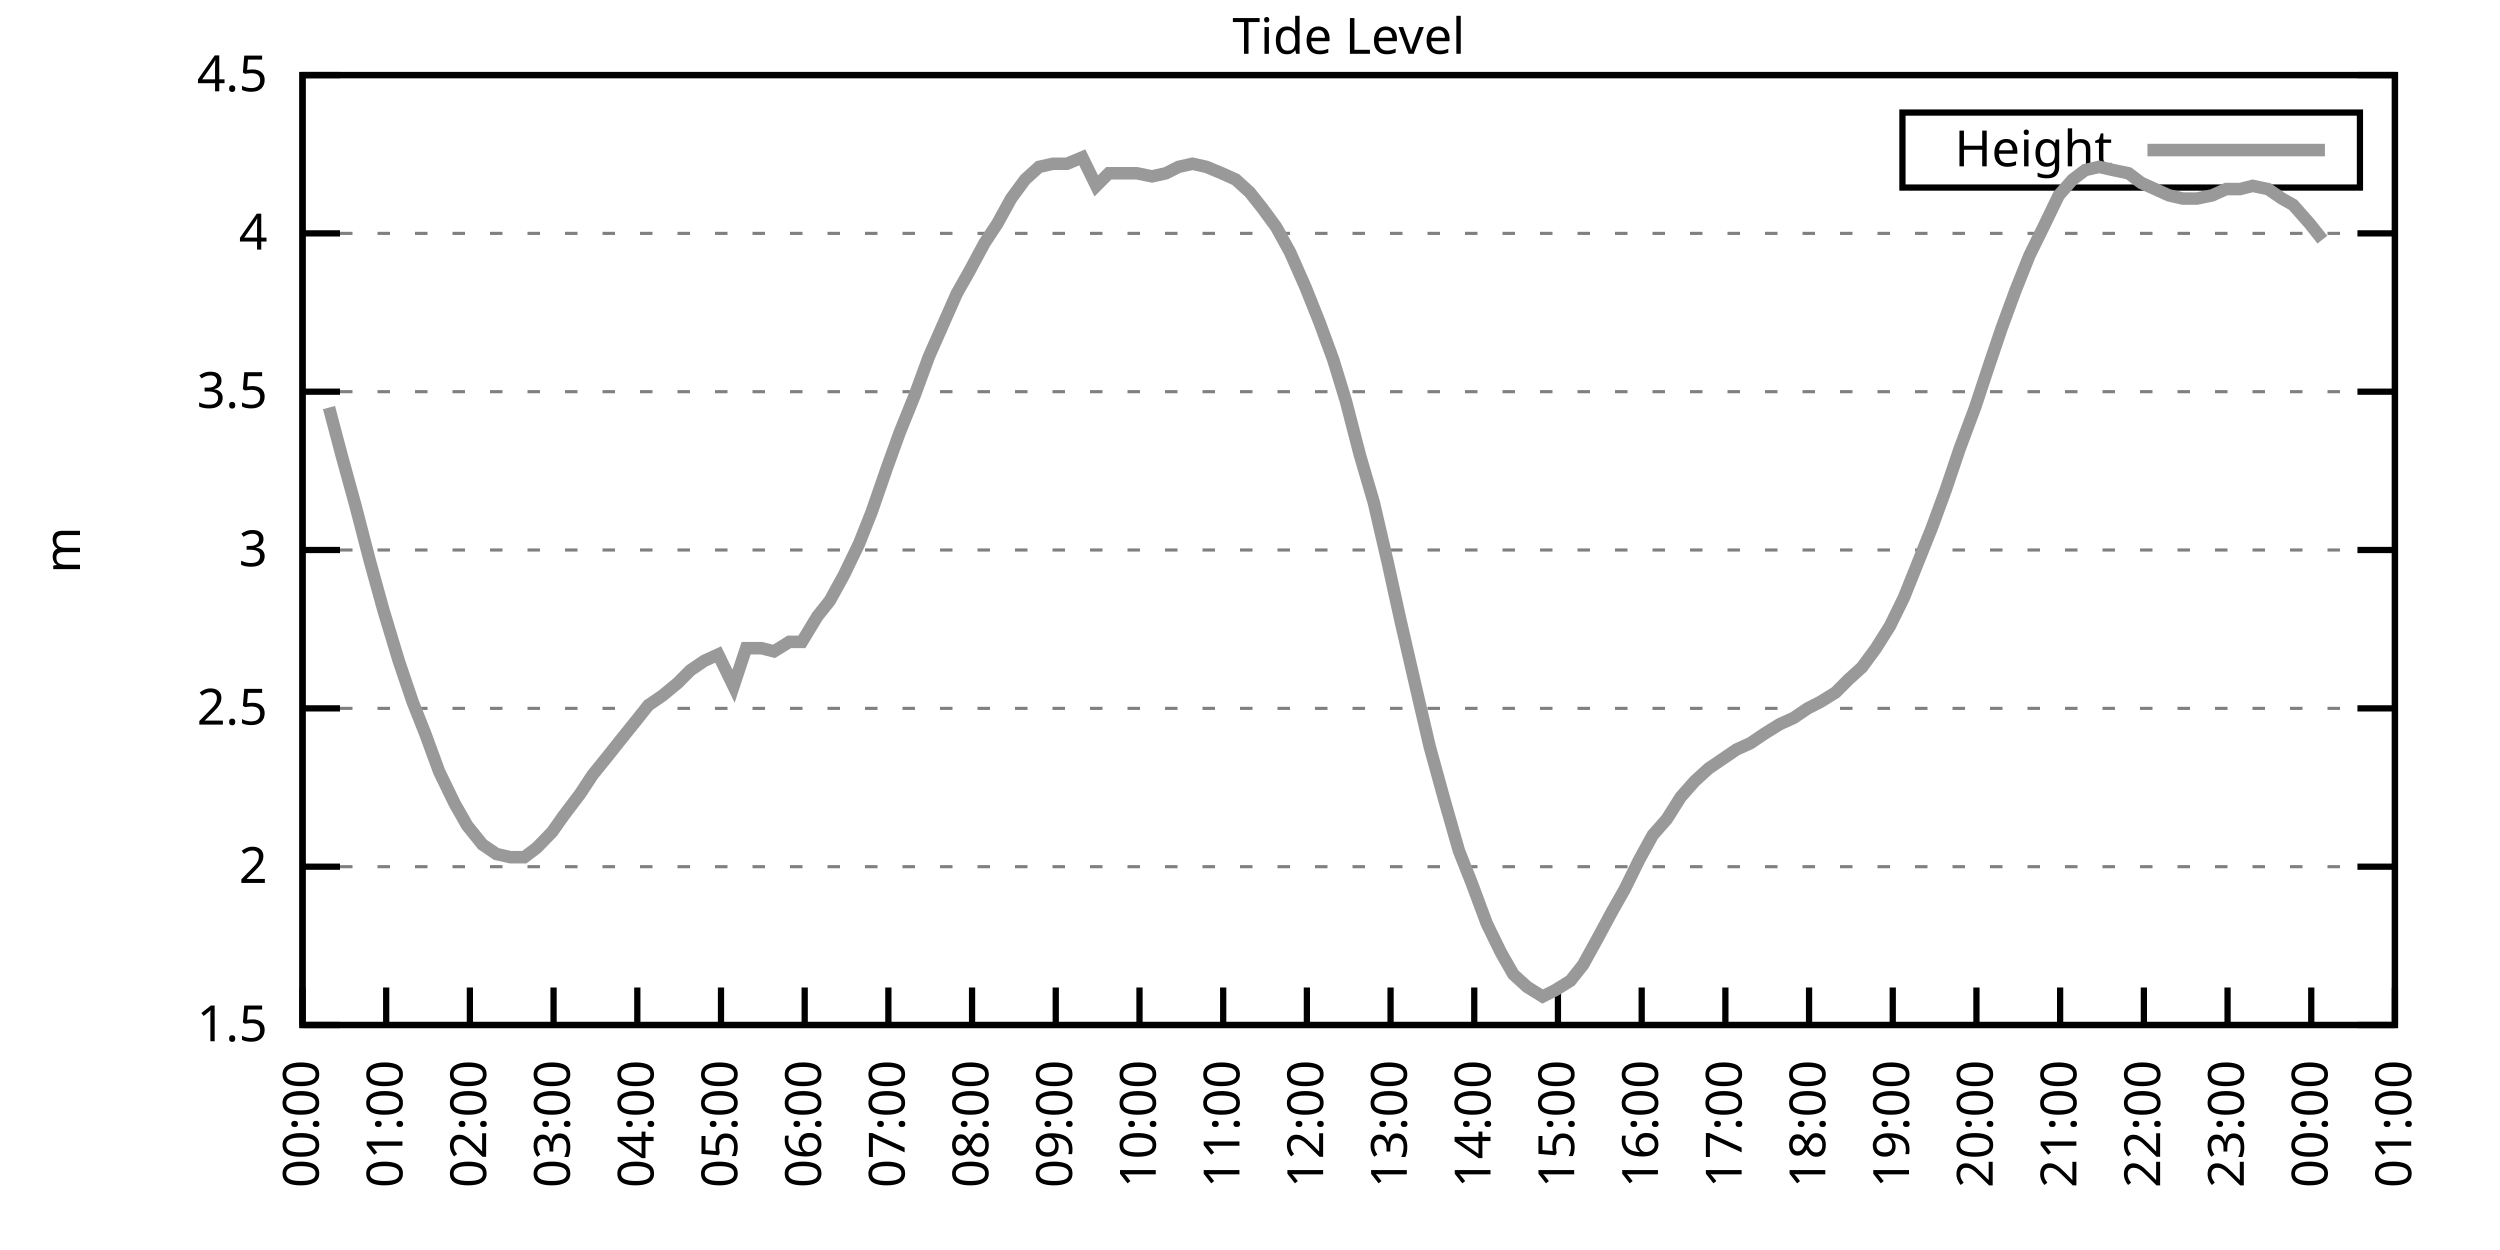
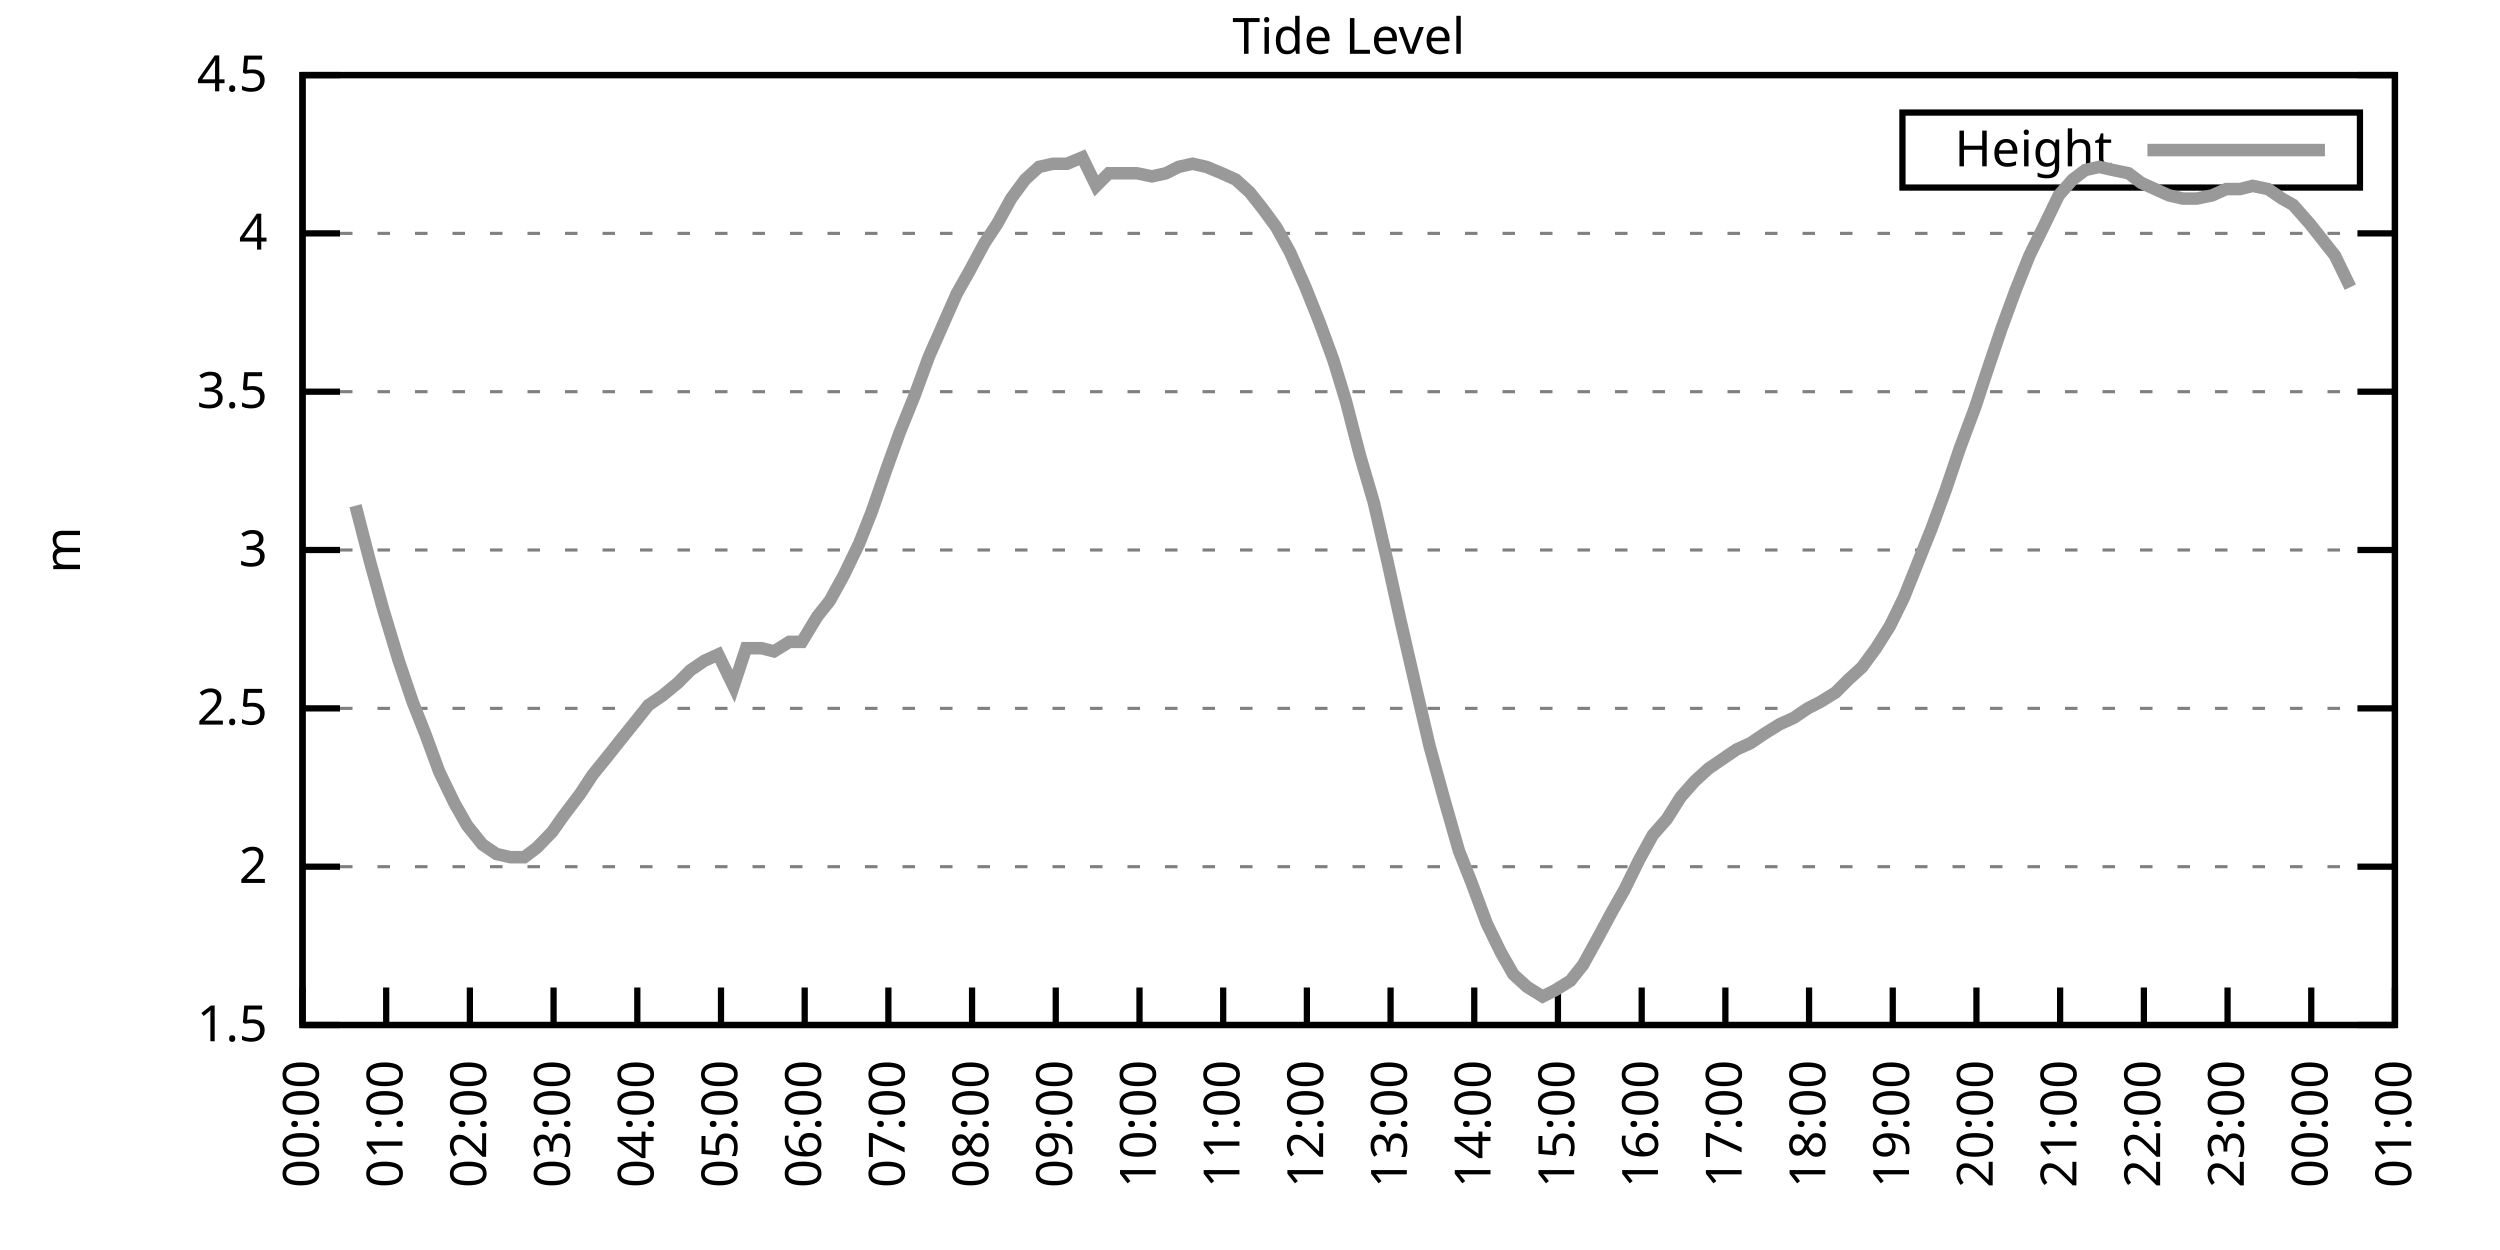
<svg xmlns="http://www.w3.org/2000/svg" xmlns:xlink="http://www.w3.org/1999/xlink" width="400" height="200" viewBox="0 0 400 200">
  <g id="gnuplot_canvas">
    <rect x="0" y="0" width="400" height="200" fill="none" />
    <defs>
      <circle id="gpDot" r="0.5" stroke-width="0.5" stroke="currentColor" />
      <path id="gpPt0" stroke-width="0.333" stroke="currentColor" d="M-1,0 h2 M0,-1 v2" />
      <path id="gpPt1" stroke-width="0.333" stroke="currentColor" d="M-1,-1 L1,1 M1,-1 L-1,1" />
      <path id="gpPt2" stroke-width="0.333" stroke="currentColor" d="M-1,0 L1,0 M0,-1 L0,1 M-1,-1 L1,1 M-1,1 L1,-1" />
      <rect id="gpPt3" stroke-width="0.333" stroke="currentColor" x="-1" y="-1" width="2" height="2" />
      <rect id="gpPt4" stroke-width="0.333" stroke="currentColor" fill="currentColor" x="-1" y="-1" width="2" height="2" />
      <circle id="gpPt5" stroke-width="0.333" stroke="currentColor" cx="0" cy="0" r="1" />
      <use xlink:href="#gpPt5" id="gpPt6" fill="currentColor" stroke="none" />
      <path id="gpPt7" stroke-width="0.333" stroke="currentColor" d="M0,-1.33 L-1.33,0.67 L1.33,0.67 z" />
      <use xlink:href="#gpPt7" id="gpPt8" fill="currentColor" stroke="none" />
      <use xlink:href="#gpPt7" id="gpPt9" stroke="currentColor" transform="rotate(180)" />
      <use xlink:href="#gpPt9" id="gpPt10" fill="currentColor" stroke="none" />
      <use xlink:href="#gpPt3" id="gpPt11" stroke="currentColor" transform="rotate(45)" />
      <use xlink:href="#gpPt11" id="gpPt12" fill="currentColor" stroke="none" />
      <path id="gpPt13" stroke-width="0.333" stroke="currentColor" d="M0,1.330 L1.265,0.411 L0.782,-1.067 L-0.782,-1.076 L-1.265,0.411 z" />
      <use xlink:href="#gpPt13" id="gpPt14" fill="currentColor" stroke="none" />
      <filter id="textbox" filterUnits="objectBoundingBox" x="0" y="0" height="1" width="1">
        <feFlood flood-color="white" flood-opacity="1" result="bgnd" />
        <feComposite in="SourceGraphic" in2="bgnd" operator="atop" />
      </filter>
      <filter id="greybox" filterUnits="objectBoundingBox" x="0" y="0" height="1" width="1">
        <feFlood flood-color="lightgrey" flood-opacity="1" result="grey" />
        <feComposite in="SourceGraphic" in2="grey" operator="atop" />
      </filter>
    </defs>
    <g fill="none" color="white" stroke="currentColor" stroke-width="1.00" stroke-linecap="butt" stroke-linejoin="miter">
</g>
    <g fill="none" color="black" stroke="currentColor" stroke-width="1.00" stroke-linecap="butt" stroke-linejoin="miter">
      <g stroke="none" shape-rendering="crispEdges">
        <polygon fill="rgb(255, 255, 255)" points="48.40,164.00 383.18,164.00 383.18,12.02 48.40,12.02 " />
      </g>
    </g>
    <g fill="none" color="black" stroke="currentColor" stroke-width="1.00" stroke-linecap="butt" stroke-linejoin="miter">
</g>
    <g fill="none" color="black" stroke="black" stroke-width="0.50" stroke-linecap="butt" stroke-linejoin="miter">
</g>
    <g fill="none" color="gray" stroke="currentColor" stroke-width="0.50" stroke-linecap="butt" stroke-linejoin="miter">
      <path stroke="gray" stroke-dasharray="2,4" class="gridline" d="M48.40,164.00 L383.19,164.00  " />
    </g>
    <g fill="none" color="gray" stroke="gray" stroke-width="1.00" stroke-linecap="butt" stroke-linejoin="miter">
</g>
    <g fill="none" color="black" stroke="currentColor" stroke-width="1.00" stroke-linecap="butt" stroke-linejoin="miter">
      <path stroke="black" d="M48.40,164.00 L54.40,164.00 M383.19,164.00 L377.19,164.00  " />
      <g transform="translate(42.80,166.60)" stroke="none" fill="black" font-family="Sans" font-size="8.00" text-anchor="end">
        <text>
          <tspan font-family="Sans"> 1.5</tspan>
        </text>
      </g>
    </g>
    <g fill="none" color="black" stroke="currentColor" stroke-width="1.00" stroke-linecap="butt" stroke-linejoin="miter">
</g>
    <g fill="none" color="black" stroke="black" stroke-width="0.50" stroke-linecap="butt" stroke-linejoin="miter">
</g>
    <g fill="none" color="gray" stroke="currentColor" stroke-width="0.50" stroke-linecap="butt" stroke-linejoin="miter">
      <path stroke="gray" stroke-dasharray="2,4" class="gridline" d="M48.40,138.67 L383.19,138.67  " />
    </g>
    <g fill="none" color="gray" stroke="gray" stroke-width="1.00" stroke-linecap="butt" stroke-linejoin="miter">
</g>
    <g fill="none" color="black" stroke="currentColor" stroke-width="1.00" stroke-linecap="butt" stroke-linejoin="miter">
      <path stroke="black" d="M48.40,138.67 L54.40,138.67 M383.19,138.67 L377.19,138.67  " />
      <g transform="translate(42.80,141.27)" stroke="none" fill="black" font-family="Sans" font-size="8.00" text-anchor="end">
        <text>
          <tspan font-family="Sans"> 2</tspan>
        </text>
      </g>
    </g>
    <g fill="none" color="black" stroke="currentColor" stroke-width="1.00" stroke-linecap="butt" stroke-linejoin="miter">
</g>
    <g fill="none" color="black" stroke="black" stroke-width="0.50" stroke-linecap="butt" stroke-linejoin="miter">
</g>
    <g fill="none" color="gray" stroke="currentColor" stroke-width="0.50" stroke-linecap="butt" stroke-linejoin="miter">
      <path stroke="gray" stroke-dasharray="2,4" class="gridline" d="M48.40,113.34 L383.19,113.34  " />
    </g>
    <g fill="none" color="gray" stroke="gray" stroke-width="1.00" stroke-linecap="butt" stroke-linejoin="miter">
</g>
    <g fill="none" color="black" stroke="currentColor" stroke-width="1.00" stroke-linecap="butt" stroke-linejoin="miter">
      <path stroke="black" d="M48.40,113.34 L54.40,113.34 M383.19,113.34 L377.19,113.34  " />
      <g transform="translate(42.80,115.94)" stroke="none" fill="black" font-family="Sans" font-size="8.00" text-anchor="end">
        <text>
          <tspan font-family="Sans"> 2.5</tspan>
        </text>
      </g>
    </g>
    <g fill="none" color="black" stroke="currentColor" stroke-width="1.00" stroke-linecap="butt" stroke-linejoin="miter">
</g>
    <g fill="none" color="black" stroke="black" stroke-width="0.50" stroke-linecap="butt" stroke-linejoin="miter">
</g>
    <g fill="none" color="gray" stroke="currentColor" stroke-width="0.50" stroke-linecap="butt" stroke-linejoin="miter">
      <path stroke="gray" stroke-dasharray="2,4" class="gridline" d="M48.40,88.00 L383.19,88.00  " />
    </g>
    <g fill="none" color="gray" stroke="gray" stroke-width="1.00" stroke-linecap="butt" stroke-linejoin="miter">
</g>
    <g fill="none" color="black" stroke="currentColor" stroke-width="1.00" stroke-linecap="butt" stroke-linejoin="miter">
      <path stroke="black" d="M48.40,88.00 L54.40,88.00 M383.19,88.00 L377.19,88.00  " />
      <g transform="translate(42.80,90.60)" stroke="none" fill="black" font-family="Sans" font-size="8.00" text-anchor="end">
        <text>
          <tspan font-family="Sans"> 3</tspan>
        </text>
      </g>
    </g>
    <g fill="none" color="black" stroke="currentColor" stroke-width="1.00" stroke-linecap="butt" stroke-linejoin="miter">
</g>
    <g fill="none" color="black" stroke="black" stroke-width="0.50" stroke-linecap="butt" stroke-linejoin="miter">
</g>
    <g fill="none" color="gray" stroke="currentColor" stroke-width="0.50" stroke-linecap="butt" stroke-linejoin="miter">
      <path stroke="gray" stroke-dasharray="2,4" class="gridline" d="M48.40,62.67 L383.19,62.67  " />
    </g>
    <g fill="none" color="gray" stroke="gray" stroke-width="1.00" stroke-linecap="butt" stroke-linejoin="miter">
</g>
    <g fill="none" color="black" stroke="currentColor" stroke-width="1.00" stroke-linecap="butt" stroke-linejoin="miter">
      <path stroke="black" d="M48.40,62.67 L54.40,62.67 M383.19,62.67 L377.19,62.67  " />
      <g transform="translate(42.80,65.27)" stroke="none" fill="black" font-family="Sans" font-size="8.00" text-anchor="end">
        <text>
          <tspan font-family="Sans"> 3.5</tspan>
        </text>
      </g>
    </g>
    <g fill="none" color="black" stroke="currentColor" stroke-width="1.00" stroke-linecap="butt" stroke-linejoin="miter">
</g>
    <g fill="none" color="black" stroke="black" stroke-width="0.50" stroke-linecap="butt" stroke-linejoin="miter">
</g>
    <g fill="none" color="gray" stroke="currentColor" stroke-width="0.50" stroke-linecap="butt" stroke-linejoin="miter">
      <path stroke="gray" stroke-dasharray="2,4" class="gridline" d="M48.40,37.34 L383.19,37.34  " />
    </g>
    <g fill="none" color="gray" stroke="gray" stroke-width="1.00" stroke-linecap="butt" stroke-linejoin="miter">
</g>
    <g fill="none" color="black" stroke="currentColor" stroke-width="1.00" stroke-linecap="butt" stroke-linejoin="miter">
      <path stroke="black" d="M48.40,37.34 L54.40,37.34 M383.19,37.34 L377.19,37.34  " />
      <g transform="translate(42.80,39.94)" stroke="none" fill="black" font-family="Sans" font-size="8.00" text-anchor="end">
        <text>
          <tspan font-family="Sans"> 4</tspan>
        </text>
      </g>
    </g>
    <g fill="none" color="black" stroke="currentColor" stroke-width="1.00" stroke-linecap="butt" stroke-linejoin="miter">
</g>
    <g fill="none" color="black" stroke="black" stroke-width="0.50" stroke-linecap="butt" stroke-linejoin="miter">
</g>
    <g fill="none" color="gray" stroke="currentColor" stroke-width="0.50" stroke-linecap="butt" stroke-linejoin="miter">
      <path stroke="gray" stroke-dasharray="2,4" class="gridline" d="M48.40,12.01 L383.19,12.01  " />
    </g>
    <g fill="none" color="gray" stroke="gray" stroke-width="1.00" stroke-linecap="butt" stroke-linejoin="miter">
</g>
    <g fill="none" color="black" stroke="currentColor" stroke-width="1.00" stroke-linecap="butt" stroke-linejoin="miter">
      <path stroke="black" d="M48.40,12.01 L54.40,12.01 M383.19,12.01 L377.19,12.01  " />
      <g transform="translate(42.80,14.61)" stroke="none" fill="black" font-family="Sans" font-size="8.00" text-anchor="end">
        <text>
          <tspan font-family="Sans"> 4.5</tspan>
        </text>
      </g>
    </g>
    <g fill="none" color="black" stroke="currentColor" stroke-width="1.00" stroke-linecap="butt" stroke-linejoin="miter">
      <path stroke="black" d="M48.40,164.00 L48.40,158.00  " />
      <g transform="translate(51.00,169.60) rotate(270.00)" stroke="none" fill="black" font-family="Sans" font-size="8.00" text-anchor="end">
        <text>
          <tspan font-family="Sans">00:00</tspan>
        </text>
      </g>
    </g>
    <g fill="none" color="black" stroke="currentColor" stroke-width="1.00" stroke-linecap="butt" stroke-linejoin="miter">
      <path stroke="black" d="M61.79,164.00 L61.79,158.00  " />
      <g transform="translate(64.39,169.60) rotate(270.00)" stroke="none" fill="black" font-family="Sans" font-size="8.00" text-anchor="end">
        <text>
          <tspan font-family="Sans">01:00</tspan>
        </text>
      </g>
    </g>
    <g fill="none" color="black" stroke="currentColor" stroke-width="1.00" stroke-linecap="butt" stroke-linejoin="miter">
      <path stroke="black" d="M75.18,164.00 L75.18,158.00  " />
      <g transform="translate(77.78,169.60) rotate(270.00)" stroke="none" fill="black" font-family="Sans" font-size="8.00" text-anchor="end">
        <text>
          <tspan font-family="Sans">02:00</tspan>
        </text>
      </g>
    </g>
    <g fill="none" color="black" stroke="currentColor" stroke-width="1.00" stroke-linecap="butt" stroke-linejoin="miter">
      <path stroke="black" d="M88.57,164.00 L88.57,158.00  " />
      <g transform="translate(91.17,169.60) rotate(270.00)" stroke="none" fill="black" font-family="Sans" font-size="8.00" text-anchor="end">
        <text>
          <tspan font-family="Sans">03:00</tspan>
        </text>
      </g>
    </g>
    <g fill="none" color="black" stroke="currentColor" stroke-width="1.00" stroke-linecap="butt" stroke-linejoin="miter">
      <path stroke="black" d="M101.97,164.00 L101.97,158.00  " />
      <g transform="translate(104.57,169.60) rotate(270.00)" stroke="none" fill="black" font-family="Sans" font-size="8.00" text-anchor="end">
        <text>
          <tspan font-family="Sans">04:00</tspan>
        </text>
      </g>
    </g>
    <g fill="none" color="black" stroke="currentColor" stroke-width="1.00" stroke-linecap="butt" stroke-linejoin="miter">
      <path stroke="black" d="M115.36,164.00 L115.36,158.00  " />
      <g transform="translate(117.96,169.60) rotate(270.00)" stroke="none" fill="black" font-family="Sans" font-size="8.00" text-anchor="end">
        <text>
          <tspan font-family="Sans">05:00</tspan>
        </text>
      </g>
    </g>
    <g fill="none" color="black" stroke="currentColor" stroke-width="1.00" stroke-linecap="butt" stroke-linejoin="miter">
      <path stroke="black" d="M128.75,164.00 L128.75,158.00  " />
      <g transform="translate(131.35,169.60) rotate(270.00)" stroke="none" fill="black" font-family="Sans" font-size="8.00" text-anchor="end">
        <text>
          <tspan font-family="Sans">06:00</tspan>
        </text>
      </g>
    </g>
    <g fill="none" color="black" stroke="currentColor" stroke-width="1.00" stroke-linecap="butt" stroke-linejoin="miter">
      <path stroke="black" d="M142.14,164.00 L142.14,158.00  " />
      <g transform="translate(144.74,169.60) rotate(270.00)" stroke="none" fill="black" font-family="Sans" font-size="8.00" text-anchor="end">
        <text>
          <tspan font-family="Sans">07:00</tspan>
        </text>
      </g>
    </g>
    <g fill="none" color="black" stroke="currentColor" stroke-width="1.00" stroke-linecap="butt" stroke-linejoin="miter">
      <path stroke="black" d="M155.53,164.00 L155.53,158.00  " />
      <g transform="translate(158.13,169.60) rotate(270.00)" stroke="none" fill="black" font-family="Sans" font-size="8.00" text-anchor="end">
        <text>
          <tspan font-family="Sans">08:00</tspan>
        </text>
      </g>
    </g>
    <g fill="none" color="black" stroke="currentColor" stroke-width="1.00" stroke-linecap="butt" stroke-linejoin="miter">
      <path stroke="black" d="M168.92,164.00 L168.92,158.00  " />
      <g transform="translate(171.52,169.60) rotate(270.00)" stroke="none" fill="black" font-family="Sans" font-size="8.00" text-anchor="end">
        <text>
          <tspan font-family="Sans">09:00</tspan>
        </text>
      </g>
    </g>
    <g fill="none" color="black" stroke="currentColor" stroke-width="1.00" stroke-linecap="butt" stroke-linejoin="miter">
      <path stroke="black" d="M182.32,164.00 L182.32,158.00  " />
      <g transform="translate(184.92,169.60) rotate(270.00)" stroke="none" fill="black" font-family="Sans" font-size="8.00" text-anchor="end">
        <text>
          <tspan font-family="Sans">10:00</tspan>
        </text>
      </g>
    </g>
    <g fill="none" color="black" stroke="currentColor" stroke-width="1.00" stroke-linecap="butt" stroke-linejoin="miter">
      <path stroke="black" d="M195.71,164.00 L195.71,158.00  " />
      <g transform="translate(198.31,169.60) rotate(270.00)" stroke="none" fill="black" font-family="Sans" font-size="8.00" text-anchor="end">
        <text>
          <tspan font-family="Sans">11:00</tspan>
        </text>
      </g>
    </g>
    <g fill="none" color="black" stroke="currentColor" stroke-width="1.00" stroke-linecap="butt" stroke-linejoin="miter">
      <path stroke="black" d="M209.10,164.00 L209.10,158.00  " />
      <g transform="translate(211.70,169.60) rotate(270.00)" stroke="none" fill="black" font-family="Sans" font-size="8.00" text-anchor="end">
        <text>
          <tspan font-family="Sans">12:00</tspan>
        </text>
      </g>
    </g>
    <g fill="none" color="black" stroke="currentColor" stroke-width="1.00" stroke-linecap="butt" stroke-linejoin="miter">
      <path stroke="black" d="M222.49,164.00 L222.49,158.00  " />
      <g transform="translate(225.09,169.60) rotate(270.00)" stroke="none" fill="black" font-family="Sans" font-size="8.00" text-anchor="end">
        <text>
          <tspan font-family="Sans">13:00</tspan>
        </text>
      </g>
    </g>
    <g fill="none" color="black" stroke="currentColor" stroke-width="1.00" stroke-linecap="butt" stroke-linejoin="miter">
      <path stroke="black" d="M235.88,164.00 L235.88,158.00  " />
      <g transform="translate(238.48,169.60) rotate(270.00)" stroke="none" fill="black" font-family="Sans" font-size="8.00" text-anchor="end">
        <text>
          <tspan font-family="Sans">14:00</tspan>
        </text>
      </g>
    </g>
    <g fill="none" color="black" stroke="currentColor" stroke-width="1.00" stroke-linecap="butt" stroke-linejoin="miter">
      <path stroke="black" d="M249.27,164.00 L249.27,158.00  " />
      <g transform="translate(251.87,169.60) rotate(270.00)" stroke="none" fill="black" font-family="Sans" font-size="8.00" text-anchor="end">
        <text>
          <tspan font-family="Sans">15:00</tspan>
        </text>
      </g>
    </g>
    <g fill="none" color="black" stroke="currentColor" stroke-width="1.00" stroke-linecap="butt" stroke-linejoin="miter">
      <path stroke="black" d="M262.67,164.00 L262.67,158.00  " />
      <g transform="translate(265.27,169.60) rotate(270.00)" stroke="none" fill="black" font-family="Sans" font-size="8.00" text-anchor="end">
        <text>
          <tspan font-family="Sans">16:00</tspan>
        </text>
      </g>
    </g>
    <g fill="none" color="black" stroke="currentColor" stroke-width="1.00" stroke-linecap="butt" stroke-linejoin="miter">
      <path stroke="black" d="M276.06,164.00 L276.06,158.00  " />
      <g transform="translate(278.66,169.60) rotate(270.00)" stroke="none" fill="black" font-family="Sans" font-size="8.00" text-anchor="end">
        <text>
          <tspan font-family="Sans">17:00</tspan>
        </text>
      </g>
    </g>
    <g fill="none" color="black" stroke="currentColor" stroke-width="1.00" stroke-linecap="butt" stroke-linejoin="miter">
      <path stroke="black" d="M289.45,164.00 L289.45,158.00  " />
      <g transform="translate(292.05,169.60) rotate(270.00)" stroke="none" fill="black" font-family="Sans" font-size="8.00" text-anchor="end">
        <text>
          <tspan font-family="Sans">18:00</tspan>
        </text>
      </g>
    </g>
    <g fill="none" color="black" stroke="currentColor" stroke-width="1.00" stroke-linecap="butt" stroke-linejoin="miter">
      <path stroke="black" d="M302.84,164.00 L302.84,158.00  " />
      <g transform="translate(305.44,169.60) rotate(270.00)" stroke="none" fill="black" font-family="Sans" font-size="8.00" text-anchor="end">
        <text>
          <tspan font-family="Sans">19:00</tspan>
        </text>
      </g>
    </g>
    <g fill="none" color="black" stroke="currentColor" stroke-width="1.00" stroke-linecap="butt" stroke-linejoin="miter">
      <path stroke="black" d="M316.23,164.00 L316.23,158.00  " />
      <g transform="translate(318.83,169.60) rotate(270.00)" stroke="none" fill="black" font-family="Sans" font-size="8.00" text-anchor="end">
        <text>
          <tspan font-family="Sans">20:00</tspan>
        </text>
      </g>
    </g>
    <g fill="none" color="black" stroke="currentColor" stroke-width="1.00" stroke-linecap="butt" stroke-linejoin="miter">
      <path stroke="black" d="M329.62,164.00 L329.62,158.00  " />
      <g transform="translate(332.22,169.60) rotate(270.00)" stroke="none" fill="black" font-family="Sans" font-size="8.00" text-anchor="end">
        <text>
          <tspan font-family="Sans">21:00</tspan>
        </text>
      </g>
    </g>
    <g fill="none" color="black" stroke="currentColor" stroke-width="1.00" stroke-linecap="butt" stroke-linejoin="miter">
      <path stroke="black" d="M343.02,164.00 L343.02,158.00  " />
      <g transform="translate(345.62,169.60) rotate(270.00)" stroke="none" fill="black" font-family="Sans" font-size="8.00" text-anchor="end">
        <text>
          <tspan font-family="Sans">22:00</tspan>
        </text>
      </g>
    </g>
    <g fill="none" color="black" stroke="currentColor" stroke-width="1.00" stroke-linecap="butt" stroke-linejoin="miter">
      <path stroke="black" d="M356.41,164.00 L356.41,158.00  " />
      <g transform="translate(359.01,169.60) rotate(270.00)" stroke="none" fill="black" font-family="Sans" font-size="8.00" text-anchor="end">
        <text>
          <tspan font-family="Sans">23:00</tspan>
        </text>
      </g>
    </g>
    <g fill="none" color="black" stroke="currentColor" stroke-width="1.00" stroke-linecap="butt" stroke-linejoin="miter">
      <path stroke="black" d="M369.80,164.00 L369.80,158.00  " />
      <g transform="translate(372.40,169.60) rotate(270.00)" stroke="none" fill="black" font-family="Sans" font-size="8.00" text-anchor="end">
        <text>
          <tspan font-family="Sans">00:00</tspan>
        </text>
      </g>
    </g>
    <g fill="none" color="black" stroke="currentColor" stroke-width="1.00" stroke-linecap="butt" stroke-linejoin="miter">
      <path stroke="black" d="M383.19,164.00 L383.19,158.00  " />
      <g transform="translate(385.79,169.60) rotate(270.00)" stroke="none" fill="black" font-family="Sans" font-size="8.00" text-anchor="end">
        <text>
          <tspan font-family="Sans">01:00</tspan>
        </text>
      </g>
    </g>
    <g fill="none" color="black" stroke="currentColor" stroke-width="1.00" stroke-linecap="butt" stroke-linejoin="miter">
</g>
    <g fill="none" color="black" stroke="currentColor" stroke-width="1.00" stroke-linecap="butt" stroke-linejoin="miter">
      <path stroke="black" d="M48.40,12.01 L48.40,164.00 L383.19,164.00 L383.19,12.01 L48.40,12.01 Z  " />
    </g>
    <g fill="none" color="black" stroke="currentColor" stroke-width="1.00" stroke-linecap="butt" stroke-linejoin="miter">
</g>
    <g fill="none" color="black" stroke="currentColor" stroke-width="1.00" stroke-linecap="butt" stroke-linejoin="miter">
      <path stroke="black" d="M304.39,30.01 L304.39,18.01 L377.59,18.01 L377.59,30.01 L304.39,30.01 Z  " />
    </g>
    <g id="Tide_level_plot_1">
      <g fill="none" color="white" stroke="black" stroke-width="2.00" stroke-linecap="butt" stroke-linejoin="miter">
</g>
      <g fill="none" color="black" stroke="currentColor" stroke-width="2.00" stroke-linecap="butt" stroke-linejoin="miter">
        <g transform="translate(337.99,26.61)" stroke="none" fill="black" font-family="Sans" font-size="8.00" text-anchor="end">
          <text>
            <tspan font-family="Sans">Height</tspan>
          </text>
        </g>
      </g>
      <g fill="none" color="black" stroke="currentColor" stroke-width="2.00" stroke-linecap="butt" stroke-linejoin="miter">
-         <path stroke="rgb(153, 153, 153)" d="M343.59,24.01 L371.99,24.01 M52.64,65.21 L54.65,72.81 L56.88,80.91 L59.11,89.52 L61.35,97.63 L63.80,105.74   L66.03,112.32 L68.04,117.39 L70.27,123.47 L72.73,128.54 L74.74,132.08 L77.19,135.12 L79.42,136.64 L81.66,137.15   L83.89,137.15 L85.90,135.63 L88.35,133.10 L90.14,130.56 L92.82,127.02 L94.82,123.98 L97.28,120.94 L99.29,118.40   L101.74,115.36 L103.75,112.83 L105.98,111.31 L108.44,109.28 L110.45,107.26 L112.68,105.74 L114.91,104.72 L117.37,109.79   L119.38,103.71 L121.83,103.71 L123.84,104.22 L126.29,102.70 L128.30,102.70 L130.76,98.64 L132.77,96.11 L135.00,92.06   L137.45,86.99 L139.46,81.93 L141.92,74.83 L143.93,69.26 L146.38,63.18 L148.61,57.10 L150.62,52.54 L153.08,46.97   L155.09,43.42 L157.54,38.86 L159.55,35.82 L161.78,31.77 L164.01,28.73 L166.25,26.70 L168.48,26.20 L170.71,26.20   L173.17,25.18 L175.40,29.74 L177.41,27.72 L179.64,27.72 L181.87,27.72 L184.32,28.22 L186.56,27.72 L188.57,26.70   L190.80,26.20 L193.03,26.70 L195.48,27.72 L197.72,28.73 L199.95,30.76 L201.96,33.29 L204.19,36.33 L206.42,40.38   L208.88,45.95 L211.11,51.53 L213.34,57.61 L215.35,64.19 L217.58,72.81 L219.81,80.41 L222.04,90.03 L224.05,99.15   L226.73,110.80 L228.74,119.42 L230.97,127.52 L233.43,136.14 L235.44,141.20 L237.89,147.79 L240.12,152.35 L242.13,155.89   L244.36,157.92 L246.82,159.44 L248.83,158.43 L251.28,156.91 L253.29,154.37 L255.52,150.32 L257.98,145.76 L259.99,142.21   L262.22,137.66 L264.45,133.60 L266.68,131.07 L268.92,127.52 L271.15,124.99 L273.38,122.96 L275.61,121.44 L277.84,119.92   L280.07,118.91 L282.31,117.39 L284.76,115.87 L286.99,114.86 L289.23,113.34 L291.23,112.32 L293.69,110.80 L295.70,108.78   L297.93,106.75 L300.16,103.71 L302.39,100.16 L304.63,95.60 L306.86,90.03 L309.09,84.46 L311.32,78.38 L313.55,71.79   L316.01,65.21 L318.02,59.13 L320.25,52.54 L322.48,46.46 L324.71,40.89 L326.95,36.33 L329.40,31.26 L331.63,28.73   L333.64,27.21 L335.87,26.70 L338.10,27.21 L340.56,27.72 L342.57,29.24 L344.80,30.25 L347.03,31.26 L349.26,31.77   L351.50,31.77 L353.95,31.26 L356.18,30.25 L358.42,30.25 L360.42,29.74 L362.88,30.25 L365.11,31.77 L366.90,32.78   L369.58,35.82 L371.58,38.35  " />
+         <path stroke="rgb(153, 153, 153)" d="M343.59,24.01 L371.99,24.01 M56.88,80.91 L59.11,89.52 L61.35,97.63 L63.80,105.74 L66.03,112.32 L68.04,117.39   L70.27,123.47 L72.73,128.54 L74.74,132.08 L77.19,135.12 L79.42,136.64 L81.66,137.15 L83.89,137.15 L85.90,135.63   L88.35,133.10 L90.14,130.56 L92.82,127.02 L94.82,123.98 L97.28,120.94 L99.29,118.40 L101.74,115.36 L103.75,112.83   L105.98,111.31 L108.44,109.28 L110.45,107.26 L112.68,105.74 L114.91,104.72 L117.37,109.79 L119.38,103.71 L121.83,103.71   L123.84,104.22 L126.29,102.70 L128.30,102.70 L130.76,98.64 L132.77,96.11 L135.00,92.06 L137.45,86.99 L139.46,81.93   L141.92,74.83 L143.93,69.26 L146.38,63.18 L148.61,57.10 L150.62,52.54 L153.08,46.97 L155.09,43.42 L157.54,38.86   L159.55,35.82 L161.78,31.77 L164.01,28.73 L166.25,26.70 L168.48,26.20 L170.71,26.20 L173.17,25.18 L175.40,29.74   L177.41,27.72 L179.64,27.72 L181.87,27.72 L184.32,28.22 L186.56,27.72 L188.57,26.70 L190.80,26.20 L193.03,26.70   L195.48,27.72 L197.72,28.73 L199.95,30.76 L201.96,33.29 L204.19,36.33 L206.42,40.38 L208.88,45.95 L211.11,51.53   L213.34,57.61 L215.35,64.19 L217.58,72.81 L219.81,80.41 L222.04,90.03 L224.05,99.15 L226.73,110.80 L228.74,119.42   L230.97,127.52 L233.43,136.14 L235.44,141.20 L237.89,147.79 L240.12,152.35 L242.13,155.89 L244.36,157.92 L246.82,159.44   L248.83,158.43 L251.28,156.91 L253.29,154.37 L255.52,150.32 L257.98,145.76 L259.99,142.21 L262.22,137.66 L264.45,133.60   L266.68,131.07 L268.92,127.52 L271.15,124.99 L273.38,122.96 L275.61,121.44 L277.84,119.92 L280.07,118.91 L282.31,117.39   L284.76,115.87 L286.99,114.86 L289.23,113.34 L291.23,112.32 L293.69,110.80 L295.70,108.78 L297.93,106.75 L300.16,103.71   L302.39,100.16 L304.63,95.60 L306.86,90.03 L309.09,84.46 L311.32,78.38 L313.55,71.79 L316.01,65.21 L318.02,59.13   L320.25,52.54 L322.48,46.46 L324.71,40.89 L326.95,36.33 L329.40,31.26 L331.63,28.73 L333.64,27.21 L335.87,26.70   L338.10,27.21 L340.56,27.72 L342.57,29.24 L344.80,30.25 L347.03,31.26 L349.26,31.77 L351.50,31.77 L353.95,31.26   L356.18,30.25 L358.42,30.25 L360.42,29.74 L362.88,30.25 L365.11,31.77 L366.90,32.78 L369.58,35.82 L371.58,38.35   L373.59,40.89 L376.05,45.95  " />
      </g>
    </g>
    <g fill="none" color="black" stroke="currentColor" stroke-width="2.00" stroke-linecap="butt" stroke-linejoin="miter">
</g>
    <g fill="none" color="black" stroke="black" stroke-width="1.00" stroke-linecap="butt" stroke-linejoin="miter">
</g>
    <g fill="none" color="black" stroke="currentColor" stroke-width="1.00" stroke-linecap="butt" stroke-linejoin="miter">
      <path stroke="black" d="M48.40,12.01 L48.40,164.00 L383.19,164.00 L383.19,12.01 L48.40,12.01 Z  " />
      <g transform="translate(12.80,88.01) rotate(270.00)" stroke="none" fill="black" font-family="Sans" font-size="8.00" text-anchor="middle">
        <text>
          <tspan font-family="Sans">m</tspan>
        </text>
      </g>
    </g>
    <g fill="none" color="black" stroke="currentColor" stroke-width="1.00" stroke-linecap="butt" stroke-linejoin="miter">
</g>
    <g fill="none" color="black" stroke="currentColor" stroke-width="1.00" stroke-linecap="butt" stroke-linejoin="miter">
      <g transform="translate(215.79,8.61)" stroke="none" fill="black" font-family="Sans" font-size="8.00" text-anchor="middle">
        <text>
          <tspan font-family="Sans">Tide Level</tspan>
        </text>
      </g>
    </g>
    <g fill="none" color="black" stroke="currentColor" stroke-width="1.00" stroke-linecap="butt" stroke-linejoin="miter">
</g>
  </g>
</svg>
